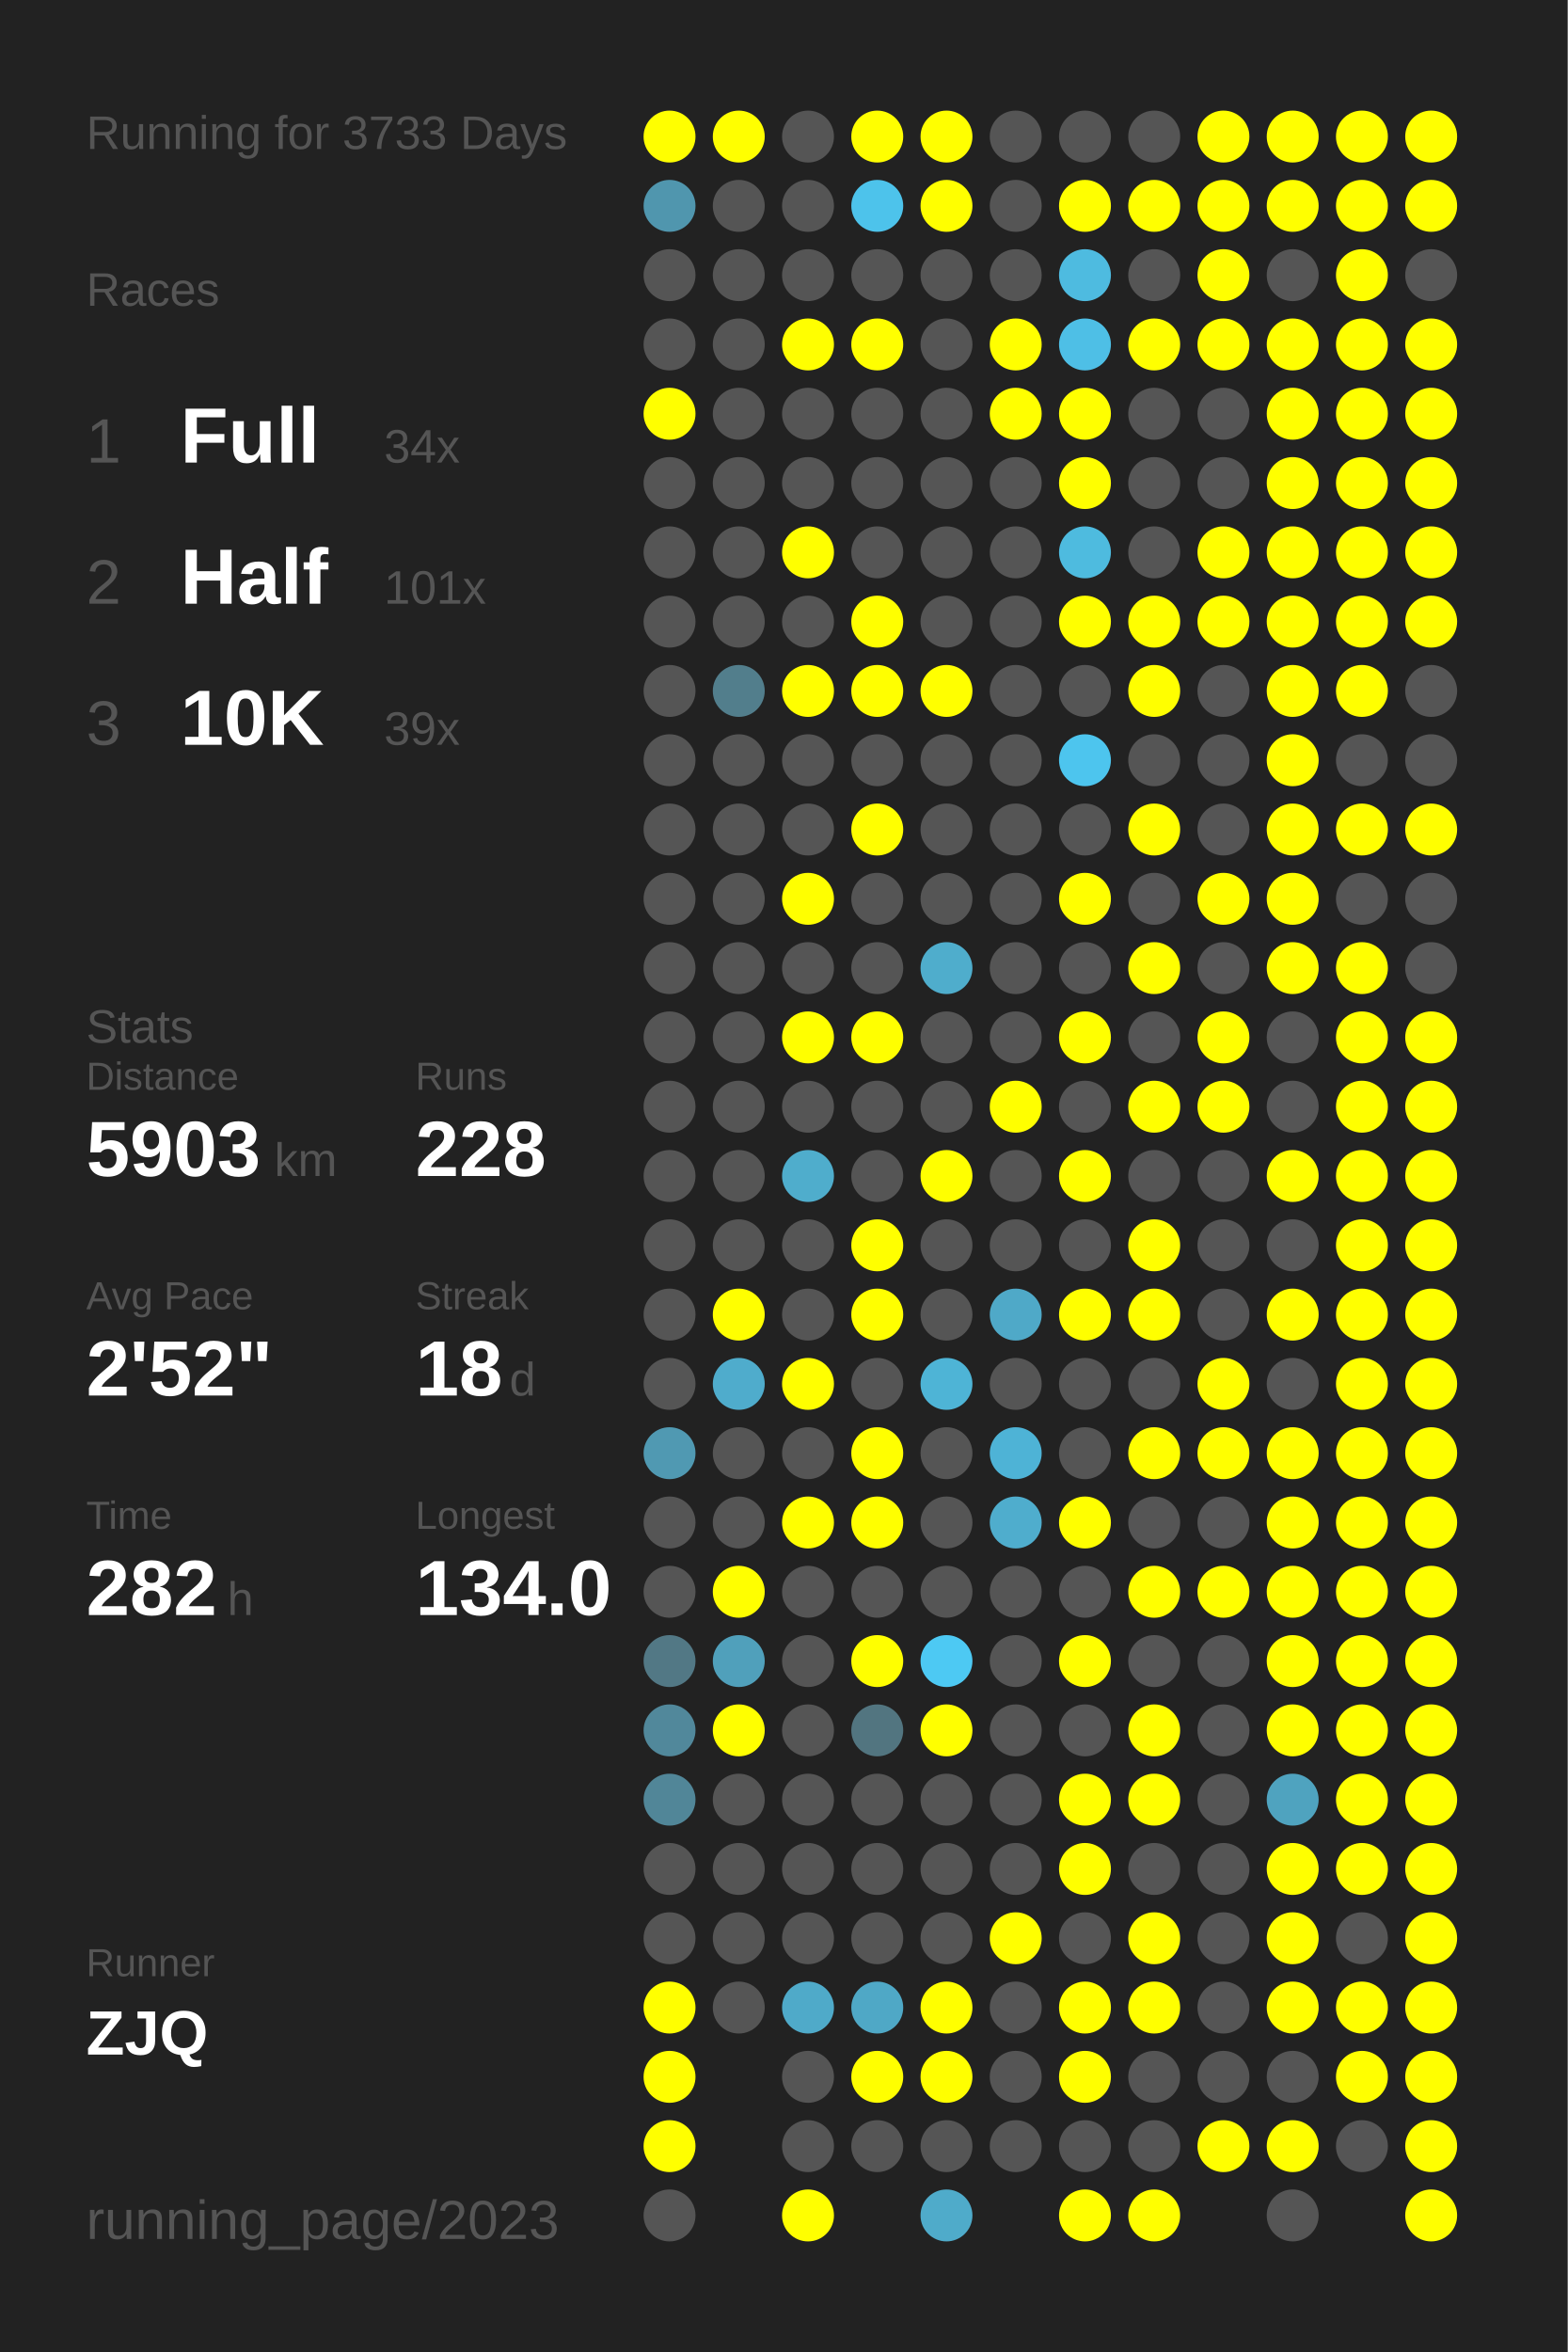
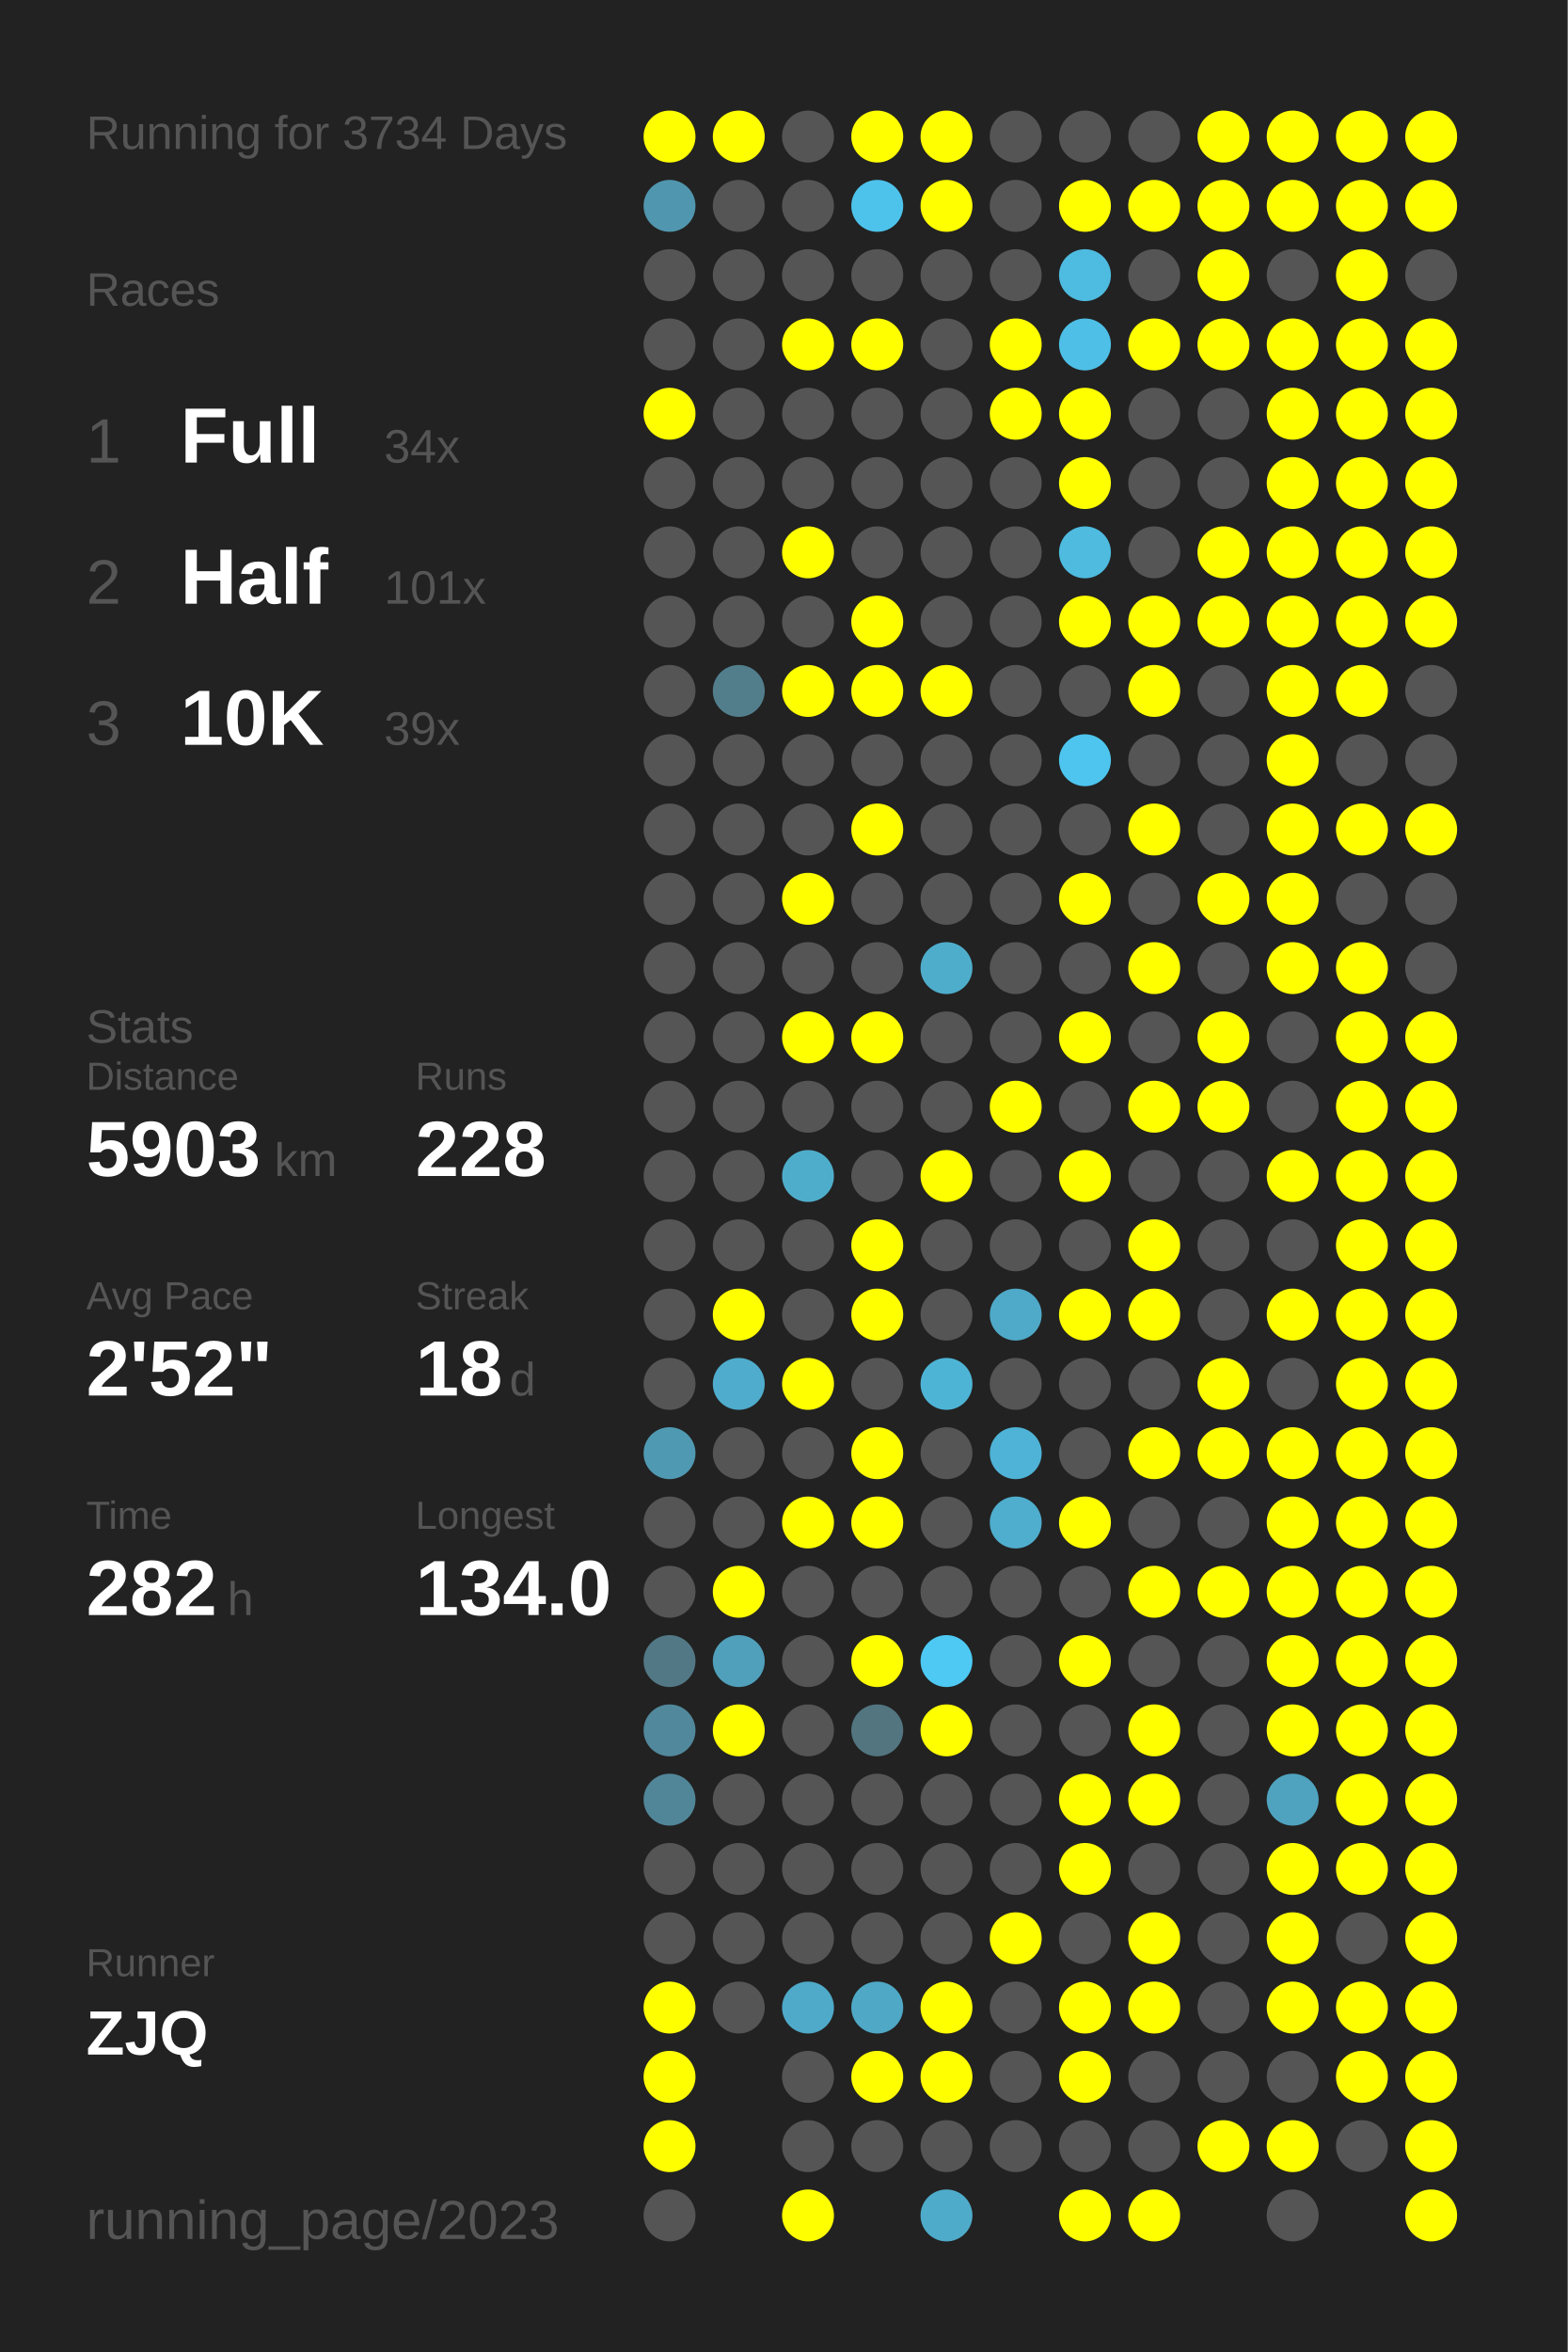
<svg xmlns="http://www.w3.org/2000/svg" baseProfile="full" height="300mm" version="1.1" viewBox="0,0,200,300" width="200mm">
  <defs />
  <rect fill="#222222" height="300" width="200" x="0" y="0" />
-   <text fill="#555555" style="font-size:6px; font-family:Arial;" x="11" y="19">Running for 3733 Days</text>
+   <text fill="#555555" style="font-size:6px; font-family:Arial;" x="11" y="19">Running for 3734 Days</text>
  <text fill="#555555" style="font-size:6px; font-family:Arial;" x="11" y="39">Races</text>
  <text fill="#555555" style="font-size:8px; font-family:Arial;" x="11" y="59">1</text>
  <text fill="#FFFFFF" style="font-size:10px; font-family:Arial; font-weight:bold;" x="23" y="59">Full</text>
  <text fill="#555555" style="font-size:6px; font-family:Arial;" x="49" y="59">34x</text>
  <text fill="#555555" style="font-size:8px; font-family:Arial;" x="11" y="77">2</text>
  <text fill="#FFFFFF" style="font-size:10px; font-family:Arial; font-weight:bold;" x="23" y="77">Half</text>
  <text fill="#555555" style="font-size:6px; font-family:Arial;" x="49" y="77">101x</text>
  <text fill="#555555" style="font-size:8px; font-family:Arial;" x="11" y="95">3</text>
  <text fill="#FFFFFF" style="font-size:10px; font-family:Arial; font-weight:bold;" x="23" y="95">10K</text>
  <text fill="#555555" style="font-size:6px; font-family:Arial;" x="49" y="95">39x</text>
  <text fill="#555555" style="font-size:6px; font-family:Arial;" x="11" y="133">Stats</text>
  <text fill="#555555" style="font-size:5px; font-family:Arial;" x="11" y="139">Distance</text>
  <text fill="#FFFFFF" style="font-size:10px; font-family:Arial; font-weight:bold;" x="11" y="150">5903</text>
  <text fill="#555555" style="font-size:6px; font-family:Arial;" x="35" y="150">km</text>
  <text fill="#555555" style="font-size:5px; font-family:Arial;" x="53" y="139">Runs</text>
  <text fill="#FFFFFF" style="font-size:10px; font-family:Arial; font-weight:bold;" x="53" y="150">228</text>
  <text fill="#555555" style="font-size:5px; font-family:Arial;" x="11" y="167">Avg Pace</text>
  <text fill="#FFFFFF" style="font-size:10px; font-family:Arial; font-weight:bold;" x="11" y="178">2'52"</text>
  <text fill="#555555" style="font-size:5px; font-family:Arial;" x="53" y="167">Streak</text>
  <text fill="#FFFFFF" style="font-size:10px; font-family:Arial; font-weight:bold;" x="53" y="178">18</text>
  <text fill="#555555" style="font-size:6px; font-family:Arial;" x="65" y="178">d</text>
  <text fill="#555555" style="font-size:5px; font-family:Arial;" x="11" y="195">Time</text>
  <text fill="#FFFFFF" style="font-size:10px; font-family:Arial; font-weight:bold;" x="11" y="206">282</text>
  <text fill="#555555" style="font-size:6px; font-family:Arial;" x="29" y="206">h</text>
  <text fill="#555555" style="font-size:5px; font-family:Arial;" x="53" y="195">Longest</text>
  <text fill="#FFFFFF" style="font-size:10px; font-family:Arial; font-weight:bold;" x="53" y="206">134.0</text>
  <text fill="#555555" style="font-size:5px; font-family:Arial;" x="11" y="252.065">Runner</text>
  <text fill="#FFFFFF" style="font-size:8px; font-family:Arial; font-weight:bold;" x="11" y="262.065">ZJQ</text>
  <text fill="#555555" style="font-size:7px; font-family:Arial;" x="11" y="285.581">running_page/2023</text>
  <circle cx="85.417" cy="17.419" fill="#FFFF00" r="3.312" />
  <circle cx="85.417" cy="26.258" fill="#5096ae" r="3.312" />
  <circle cx="85.417" cy="35.097" fill="#555555" r="3.312" />
  <circle cx="85.417" cy="43.935" fill="#555555" r="3.312" />
  <circle cx="85.417" cy="52.774" fill="#FFFF00" r="3.312" />
  <circle cx="85.417" cy="61.613" fill="#555555" r="3.312" />
  <circle cx="85.417" cy="70.452" fill="#555555" r="3.312" />
  <circle cx="85.417" cy="79.29" fill="#555555" r="3.312" />
  <circle cx="85.417" cy="88.129" fill="#555555" r="3.312" />
  <circle cx="85.417" cy="96.968" fill="#555555" r="3.312" />
  <circle cx="85.417" cy="105.806" fill="#555555" r="3.312" />
  <circle cx="85.417" cy="114.645" fill="#555555" r="3.312" />
  <circle cx="85.417" cy="123.484" fill="#555555" r="3.312" />
  <circle cx="85.417" cy="132.323" fill="#555555" r="3.312" />
  <circle cx="85.417" cy="141.161" fill="#555555" r="3.312" />
  <circle cx="85.417" cy="150" fill="#555555" r="3.312" />
  <circle cx="85.417" cy="158.839" fill="#555555" r="3.312" />
  <circle cx="85.417" cy="167.677" fill="#555555" r="3.312" />
  <circle cx="85.417" cy="176.516" fill="#555555" r="3.312" />
  <circle cx="85.417" cy="185.355" fill="#5099b2" r="3.312" />
  <circle cx="85.417" cy="194.194" fill="#555555" r="3.312" />
  <circle cx="85.417" cy="203.032" fill="#555555" r="3.312" />
  <circle cx="85.417" cy="211.871" fill="#527885" r="3.312" />
  <circle cx="85.417" cy="220.71" fill="#51889b" r="3.312" />
  <circle cx="85.417" cy="229.548" fill="#518698" r="3.312" />
  <circle cx="85.417" cy="238.387" fill="#555555" r="3.312" />
  <circle cx="85.417" cy="247.226" fill="#555555" r="3.312" />
  <circle cx="85.417" cy="256.065" fill="#FFFF00" r="3.312" />
  <circle cx="85.417" cy="264.903" fill="#FFFF00" r="3.312" />
  <circle cx="85.417" cy="273.742" fill="#FFFF00" r="3.312" />
  <circle cx="85.417" cy="282.581" fill="#555555" r="3.312" />
  <circle cx="94.25" cy="17.419" fill="#FFFF00" r="3.312" />
  <circle cx="94.25" cy="26.258" fill="#555555" r="3.312" />
  <circle cx="94.25" cy="35.097" fill="#555555" r="3.312" />
  <circle cx="94.25" cy="43.935" fill="#555555" r="3.312" />
  <circle cx="94.25" cy="52.774" fill="#555555" r="3.312" />
  <circle cx="94.25" cy="61.613" fill="#555555" r="3.312" />
  <circle cx="94.25" cy="70.452" fill="#555555" r="3.312" />
  <circle cx="94.25" cy="79.29" fill="#555555" r="3.312" />
  <circle cx="94.25" cy="88.129" fill="#527e8c" r="3.312" />
  <circle cx="94.25" cy="96.968" fill="#555555" r="3.312" />
  <circle cx="94.25" cy="105.806" fill="#555555" r="3.312" />
  <circle cx="94.25" cy="114.645" fill="#555555" r="3.312" />
  <circle cx="94.25" cy="123.484" fill="#555555" r="3.312" />
  <circle cx="94.25" cy="132.323" fill="#555555" r="3.312" />
  <circle cx="94.25" cy="141.161" fill="#555555" r="3.312" />
  <circle cx="94.25" cy="150" fill="#555555" r="3.312" />
  <circle cx="94.25" cy="158.839" fill="#555555" r="3.312" />
  <circle cx="94.25" cy="167.677" fill="#FFFF00" r="3.312" />
  <circle cx="94.25" cy="176.516" fill="#4faccc" r="3.312" />
  <circle cx="94.25" cy="185.355" fill="#555555" r="3.312" />
  <circle cx="94.25" cy="194.194" fill="#555555" r="3.312" />
  <circle cx="94.25" cy="203.032" fill="#FFFF00" r="3.312" />
  <circle cx="94.25" cy="211.871" fill="#50a0bb" r="3.312" />
  <circle cx="94.25" cy="220.71" fill="#FFFF00" r="3.312" />
  <circle cx="94.25" cy="229.548" fill="#555555" r="3.312" />
  <circle cx="94.25" cy="238.387" fill="#555555" r="3.312" />
  <circle cx="94.25" cy="247.226" fill="#555555" r="3.312" />
  <circle cx="94.25" cy="256.065" fill="#555555" r="3.312" />
  <circle cx="103.083" cy="17.419" fill="#555555" r="3.312" />
  <circle cx="103.083" cy="26.258" fill="#555555" r="3.312" />
  <circle cx="103.083" cy="35.097" fill="#555555" r="3.312" />
  <circle cx="103.083" cy="43.935" fill="#FFFF00" r="3.312" />
  <circle cx="103.083" cy="52.774" fill="#555555" r="3.312" />
  <circle cx="103.083" cy="61.613" fill="#555555" r="3.312" />
  <circle cx="103.083" cy="70.452" fill="#FFFF00" r="3.312" />
  <circle cx="103.083" cy="79.29" fill="#555555" r="3.312" />
  <circle cx="103.083" cy="88.129" fill="#FFFF00" r="3.312" />
  <circle cx="103.083" cy="96.968" fill="#555555" r="3.312" />
  <circle cx="103.083" cy="105.806" fill="#555555" r="3.312" />
  <circle cx="103.083" cy="114.645" fill="#FFFF00" r="3.312" />
  <circle cx="103.083" cy="123.484" fill="#555555" r="3.312" />
  <circle cx="103.083" cy="132.323" fill="#FFFF00" r="3.312" />
  <circle cx="103.083" cy="141.161" fill="#555555" r="3.312" />
  <circle cx="103.083" cy="150" fill="#4fadcc" r="3.312" />
  <circle cx="103.083" cy="158.839" fill="#555555" r="3.312" />
  <circle cx="103.083" cy="167.677" fill="#555555" r="3.312" />
  <circle cx="103.083" cy="176.516" fill="#FFFF00" r="3.312" />
  <circle cx="103.083" cy="185.355" fill="#555555" r="3.312" />
  <circle cx="103.083" cy="194.194" fill="#FFFF00" r="3.312" />
  <circle cx="103.083" cy="203.032" fill="#555555" r="3.312" />
  <circle cx="103.083" cy="211.871" fill="#555555" r="3.312" />
  <circle cx="103.083" cy="220.71" fill="#555555" r="3.312" />
  <circle cx="103.083" cy="229.548" fill="#555555" r="3.312" />
  <circle cx="103.083" cy="238.387" fill="#555555" r="3.312" />
  <circle cx="103.083" cy="247.226" fill="#555555" r="3.312" />
  <circle cx="103.083" cy="256.065" fill="#4faac9" r="3.312" />
  <circle cx="103.083" cy="264.903" fill="#555555" r="3.312" />
  <circle cx="103.083" cy="273.742" fill="#555555" r="3.312" />
  <circle cx="103.083" cy="282.581" fill="#FFFF00" r="3.312" />
  <circle cx="111.917" cy="17.419" fill="#FFFF00" r="3.312" />
  <circle cx="111.917" cy="26.258" fill="#4dc3eb" r="3.312" />
  <circle cx="111.917" cy="35.097" fill="#555555" r="3.312" />
  <circle cx="111.917" cy="43.935" fill="#FFFF00" r="3.312" />
  <circle cx="111.917" cy="52.774" fill="#555555" r="3.312" />
  <circle cx="111.917" cy="61.613" fill="#555555" r="3.312" />
  <circle cx="111.917" cy="70.452" fill="#555555" r="3.312" />
  <circle cx="111.917" cy="79.29" fill="#FFFF00" r="3.312" />
  <circle cx="111.917" cy="88.129" fill="#FFFF00" r="3.312" />
  <circle cx="111.917" cy="96.968" fill="#555555" r="3.312" />
  <circle cx="111.917" cy="105.806" fill="#FFFF00" r="3.312" />
  <circle cx="111.917" cy="114.645" fill="#555555" r="3.312" />
  <circle cx="111.917" cy="123.484" fill="#555555" r="3.312" />
  <circle cx="111.917" cy="132.323" fill="#FFFF00" r="3.312" />
  <circle cx="111.917" cy="141.161" fill="#555555" r="3.312" />
  <circle cx="111.917" cy="150" fill="#555555" r="3.312" />
  <circle cx="111.917" cy="158.839" fill="#FFFF00" r="3.312" />
  <circle cx="111.917" cy="167.677" fill="#FFFF00" r="3.312" />
  <circle cx="111.917" cy="176.516" fill="#555555" r="3.312" />
  <circle cx="111.917" cy="185.355" fill="#FFFF00" r="3.312" />
  <circle cx="111.917" cy="194.194" fill="#FFFF00" r="3.312" />
  <circle cx="111.917" cy="203.032" fill="#555555" r="3.312" />
  <circle cx="111.917" cy="211.871" fill="#FFFF00" r="3.312" />
  <circle cx="111.917" cy="220.71" fill="#527580" r="3.312" />
  <circle cx="111.917" cy="229.548" fill="#555555" r="3.312" />
  <circle cx="111.917" cy="238.387" fill="#555555" r="3.312" />
  <circle cx="111.917" cy="247.226" fill="#555555" r="3.312" />
  <circle cx="111.917" cy="256.065" fill="#4fa8c6" r="3.312" />
  <circle cx="111.917" cy="264.903" fill="#FFFF00" r="3.312" />
  <circle cx="111.917" cy="273.742" fill="#555555" r="3.312" />
  <circle cx="120.75" cy="17.419" fill="#FFFF00" r="3.312" />
  <circle cx="120.75" cy="26.258" fill="#FFFF00" r="3.312" />
  <circle cx="120.75" cy="35.097" fill="#555555" r="3.312" />
  <circle cx="120.75" cy="43.935" fill="#555555" r="3.312" />
  <circle cx="120.75" cy="52.774" fill="#555555" r="3.312" />
  <circle cx="120.75" cy="61.613" fill="#555555" r="3.312" />
  <circle cx="120.75" cy="70.452" fill="#555555" r="3.312" />
  <circle cx="120.75" cy="79.29" fill="#555555" r="3.312" />
  <circle cx="120.75" cy="88.129" fill="#FFFF00" r="3.312" />
  <circle cx="120.75" cy="96.968" fill="#555555" r="3.312" />
  <circle cx="120.75" cy="105.806" fill="#555555" r="3.312" />
  <circle cx="120.75" cy="114.645" fill="#555555" r="3.312" />
  <circle cx="120.75" cy="123.484" fill="#4fadcc" r="3.312" />
  <circle cx="120.75" cy="132.323" fill="#555555" r="3.312" />
  <circle cx="120.75" cy="141.161" fill="#555555" r="3.312" />
  <circle cx="120.75" cy="150" fill="#FFFF00" r="3.312" />
  <circle cx="120.75" cy="158.839" fill="#555555" r="3.312" />
  <circle cx="120.75" cy="167.677" fill="#555555" r="3.312" />
  <circle cx="120.75" cy="176.516" fill="#4eb4d6" r="3.312" />
  <circle cx="120.75" cy="185.355" fill="#555555" r="3.312" />
  <circle cx="120.75" cy="194.194" fill="#555555" r="3.312" />
  <circle cx="120.75" cy="203.032" fill="#555555" r="3.312" />
  <circle cx="120.75" cy="211.871" fill="#4dc9f3" r="3.312" />
  <circle cx="120.75" cy="220.71" fill="#FFFF00" r="3.312" />
  <circle cx="120.75" cy="229.548" fill="#555555" r="3.312" />
  <circle cx="120.75" cy="238.387" fill="#555555" r="3.312" />
  <circle cx="120.75" cy="247.226" fill="#555555" r="3.312" />
  <circle cx="120.75" cy="256.065" fill="#FFFF00" r="3.312" />
  <circle cx="120.75" cy="264.903" fill="#FFFF00" r="3.312" />
  <circle cx="120.75" cy="273.742" fill="#555555" r="3.312" />
  <circle cx="120.75" cy="282.581" fill="#4fabca" r="3.312" />
  <circle cx="129.583" cy="17.419" fill="#555555" r="3.312" />
  <circle cx="129.583" cy="26.258" fill="#555555" r="3.312" />
  <circle cx="129.583" cy="35.097" fill="#555555" r="3.312" />
  <circle cx="129.583" cy="43.935" fill="#FFFF00" r="3.312" />
  <circle cx="129.583" cy="52.774" fill="#FFFF00" r="3.312" />
  <circle cx="129.583" cy="61.613" fill="#555555" r="3.312" />
  <circle cx="129.583" cy="70.452" fill="#555555" r="3.312" />
  <circle cx="129.583" cy="79.29" fill="#555555" r="3.312" />
  <circle cx="129.583" cy="88.129" fill="#555555" r="3.312" />
  <circle cx="129.583" cy="96.968" fill="#555555" r="3.312" />
  <circle cx="129.583" cy="105.806" fill="#555555" r="3.312" />
  <circle cx="129.583" cy="114.645" fill="#555555" r="3.312" />
  <circle cx="129.583" cy="123.484" fill="#555555" r="3.312" />
  <circle cx="129.583" cy="132.323" fill="#555555" r="3.312" />
  <circle cx="129.583" cy="141.161" fill="#FFFF00" r="3.312" />
  <circle cx="129.583" cy="150" fill="#555555" r="3.312" />
  <circle cx="129.583" cy="158.839" fill="#555555" r="3.312" />
  <circle cx="129.583" cy="167.677" fill="#4fa9c8" r="3.312" />
  <circle cx="129.583" cy="176.516" fill="#555555" r="3.312" />
  <circle cx="129.583" cy="185.355" fill="#4eb3d6" r="3.312" />
  <circle cx="129.583" cy="194.194" fill="#4fadcd" r="3.312" />
  <circle cx="129.583" cy="203.032" fill="#555555" r="3.312" />
  <circle cx="129.583" cy="211.871" fill="#555555" r="3.312" />
  <circle cx="129.583" cy="220.71" fill="#555555" r="3.312" />
  <circle cx="129.583" cy="229.548" fill="#555555" r="3.312" />
  <circle cx="129.583" cy="238.387" fill="#555555" r="3.312" />
  <circle cx="129.583" cy="247.226" fill="#FFFF00" r="3.312" />
  <circle cx="129.583" cy="256.065" fill="#555555" r="3.312" />
  <circle cx="129.583" cy="264.903" fill="#555555" r="3.312" />
  <circle cx="129.583" cy="273.742" fill="#555555" r="3.312" />
  <circle cx="138.417" cy="17.419" fill="#555555" r="3.312" />
  <circle cx="138.417" cy="26.258" fill="#FFFF00" r="3.312" />
  <circle cx="138.417" cy="35.097" fill="#4ebbe0" r="3.312" />
  <circle cx="138.417" cy="43.935" fill="#4ebfe6" r="3.312" />
  <circle cx="138.417" cy="52.774" fill="#FFFF00" r="3.312" />
  <circle cx="138.417" cy="61.613" fill="#FFFF00" r="3.312" />
  <circle cx="138.417" cy="70.452" fill="#4ebbdf" r="3.312" />
  <circle cx="138.417" cy="79.29" fill="#FFFF00" r="3.312" />
  <circle cx="138.417" cy="88.129" fill="#555555" r="3.312" />
  <circle cx="138.417" cy="96.968" fill="#4dc5ee" r="3.312" />
  <circle cx="138.417" cy="105.806" fill="#555555" r="3.312" />
  <circle cx="138.417" cy="114.645" fill="#FFFF00" r="3.312" />
  <circle cx="138.417" cy="123.484" fill="#555555" r="3.312" />
  <circle cx="138.417" cy="132.323" fill="#FFFF00" r="3.312" />
  <circle cx="138.417" cy="141.161" fill="#555555" r="3.312" />
  <circle cx="138.417" cy="150" fill="#FFFF00" r="3.312" />
  <circle cx="138.417" cy="158.839" fill="#555555" r="3.312" />
  <circle cx="138.417" cy="167.677" fill="#FFFF00" r="3.312" />
  <circle cx="138.417" cy="176.516" fill="#555555" r="3.312" />
  <circle cx="138.417" cy="185.355" fill="#555555" r="3.312" />
  <circle cx="138.417" cy="194.194" fill="#FFFF00" r="3.312" />
  <circle cx="138.417" cy="203.032" fill="#555555" r="3.312" />
  <circle cx="138.417" cy="211.871" fill="#FFFF00" r="3.312" />
  <circle cx="138.417" cy="220.71" fill="#555555" r="3.312" />
  <circle cx="138.417" cy="229.548" fill="#FFFF00" r="3.312" />
  <circle cx="138.417" cy="238.387" fill="#FFFF00" r="3.312" />
  <circle cx="138.417" cy="247.226" fill="#555555" r="3.312" />
  <circle cx="138.417" cy="256.065" fill="#FFFF00" r="3.312" />
  <circle cx="138.417" cy="264.903" fill="#FFFF00" r="3.312" />
  <circle cx="138.417" cy="273.742" fill="#555555" r="3.312" />
  <circle cx="138.417" cy="282.581" fill="#FFFF00" r="3.312" />
  <circle cx="147.25" cy="17.419" fill="#555555" r="3.312" />
  <circle cx="147.25" cy="26.258" fill="#FFFF00" r="3.312" />
  <circle cx="147.25" cy="35.097" fill="#555555" r="3.312" />
  <circle cx="147.25" cy="43.935" fill="#FFFF00" r="3.312" />
  <circle cx="147.25" cy="52.774" fill="#555555" r="3.312" />
  <circle cx="147.25" cy="61.613" fill="#555555" r="3.312" />
  <circle cx="147.25" cy="70.452" fill="#555555" r="3.312" />
  <circle cx="147.25" cy="79.29" fill="#FFFF00" r="3.312" />
  <circle cx="147.25" cy="88.129" fill="#FFFF00" r="3.312" />
  <circle cx="147.25" cy="96.968" fill="#555555" r="3.312" />
  <circle cx="147.25" cy="105.806" fill="#FFFF00" r="3.312" />
  <circle cx="147.25" cy="114.645" fill="#555555" r="3.312" />
  <circle cx="147.25" cy="123.484" fill="#FFFF00" r="3.312" />
  <circle cx="147.25" cy="132.323" fill="#555555" r="3.312" />
  <circle cx="147.25" cy="141.161" fill="#FFFF00" r="3.312" />
  <circle cx="147.25" cy="150" fill="#555555" r="3.312" />
  <circle cx="147.25" cy="158.839" fill="#FFFF00" r="3.312" />
  <circle cx="147.25" cy="167.677" fill="#FFFF00" r="3.312" />
  <circle cx="147.25" cy="176.516" fill="#555555" r="3.312" />
  <circle cx="147.25" cy="185.355" fill="#FFFF00" r="3.312" />
  <circle cx="147.25" cy="194.194" fill="#555555" r="3.312" />
  <circle cx="147.25" cy="203.032" fill="#FFFF00" r="3.312" />
  <circle cx="147.25" cy="211.871" fill="#555555" r="3.312" />
  <circle cx="147.25" cy="220.71" fill="#FFFF00" r="3.312" />
  <circle cx="147.25" cy="229.548" fill="#FFFF00" r="3.312" />
  <circle cx="147.25" cy="238.387" fill="#555555" r="3.312" />
  <circle cx="147.25" cy="247.226" fill="#FFFF00" r="3.312" />
  <circle cx="147.25" cy="256.065" fill="#FFFF00" r="3.312" />
  <circle cx="147.25" cy="264.903" fill="#555555" r="3.312" />
  <circle cx="147.25" cy="273.742" fill="#555555" r="3.312" />
  <circle cx="147.25" cy="282.581" fill="#FFFF00" r="3.312" />
  <circle cx="156.083" cy="17.419" fill="#FFFF00" r="3.312" />
  <circle cx="156.083" cy="26.258" fill="#FFFF00" r="3.312" />
  <circle cx="156.083" cy="35.097" fill="#FFFF00" r="3.312" />
  <circle cx="156.083" cy="43.935" fill="#FFFF00" r="3.312" />
  <circle cx="156.083" cy="52.774" fill="#555555" r="3.312" />
  <circle cx="156.083" cy="61.613" fill="#555555" r="3.312" />
  <circle cx="156.083" cy="70.452" fill="#FFFF00" r="3.312" />
  <circle cx="156.083" cy="79.29" fill="#FFFF00" r="3.312" />
  <circle cx="156.083" cy="88.129" fill="#555555" r="3.312" />
  <circle cx="156.083" cy="96.968" fill="#555555" r="3.312" />
  <circle cx="156.083" cy="105.806" fill="#555555" r="3.312" />
  <circle cx="156.083" cy="114.645" fill="#FFFF00" r="3.312" />
  <circle cx="156.083" cy="123.484" fill="#555555" r="3.312" />
  <circle cx="156.083" cy="132.323" fill="#FFFF00" r="3.312" />
  <circle cx="156.083" cy="141.161" fill="#FFFF00" r="3.312" />
  <circle cx="156.083" cy="150" fill="#555555" r="3.312" />
  <circle cx="156.083" cy="158.839" fill="#555555" r="3.312" />
  <circle cx="156.083" cy="167.677" fill="#555555" r="3.312" />
  <circle cx="156.083" cy="176.516" fill="#FFFF00" r="3.312" />
  <circle cx="156.083" cy="185.355" fill="#FFFF00" r="3.312" />
  <circle cx="156.083" cy="194.194" fill="#555555" r="3.312" />
  <circle cx="156.083" cy="203.032" fill="#FFFF00" r="3.312" />
  <circle cx="156.083" cy="211.871" fill="#555555" r="3.312" />
  <circle cx="156.083" cy="220.71" fill="#555555" r="3.312" />
  <circle cx="156.083" cy="229.548" fill="#555555" r="3.312" />
  <circle cx="156.083" cy="238.387" fill="#555555" r="3.312" />
  <circle cx="156.083" cy="247.226" fill="#555555" r="3.312" />
  <circle cx="156.083" cy="256.065" fill="#555555" r="3.312" />
  <circle cx="156.083" cy="264.903" fill="#555555" r="3.312" />
  <circle cx="156.083" cy="273.742" fill="#FFFF00" r="3.312" />
  <circle cx="164.917" cy="17.419" fill="#FFFF00" r="3.312" />
  <circle cx="164.917" cy="26.258" fill="#FFFF00" r="3.312" />
  <circle cx="164.917" cy="35.097" fill="#555555" r="3.312" />
  <circle cx="164.917" cy="43.935" fill="#FFFF00" r="3.312" />
  <circle cx="164.917" cy="52.774" fill="#FFFF00" r="3.312" />
  <circle cx="164.917" cy="61.613" fill="#FFFF00" r="3.312" />
  <circle cx="164.917" cy="70.452" fill="#FFFF00" r="3.312" />
  <circle cx="164.917" cy="79.29" fill="#FFFF00" r="3.312" />
  <circle cx="164.917" cy="88.129" fill="#FFFF00" r="3.312" />
  <circle cx="164.917" cy="96.968" fill="#FFFF00" r="3.312" />
  <circle cx="164.917" cy="105.806" fill="#FFFF00" r="3.312" />
  <circle cx="164.917" cy="114.645" fill="#FFFF00" r="3.312" />
  <circle cx="164.917" cy="123.484" fill="#FFFF00" r="3.312" />
  <circle cx="164.917" cy="132.323" fill="#555555" r="3.312" />
  <circle cx="164.917" cy="141.161" fill="#555555" r="3.312" />
  <circle cx="164.917" cy="150" fill="#FFFF00" r="3.312" />
  <circle cx="164.917" cy="158.839" fill="#555555" r="3.312" />
  <circle cx="164.917" cy="167.677" fill="#FFFF00" r="3.312" />
  <circle cx="164.917" cy="176.516" fill="#555555" r="3.312" />
  <circle cx="164.917" cy="185.355" fill="#FFFF00" r="3.312" />
  <circle cx="164.917" cy="194.194" fill="#FFFF00" r="3.312" />
  <circle cx="164.917" cy="203.032" fill="#FFFF00" r="3.312" />
  <circle cx="164.917" cy="211.871" fill="#FFFF00" r="3.312" />
  <circle cx="164.917" cy="220.71" fill="#FFFF00" r="3.312" />
  <circle cx="164.917" cy="229.548" fill="#4fa3bf" r="3.312" />
  <circle cx="164.917" cy="238.387" fill="#FFFF00" r="3.312" />
  <circle cx="164.917" cy="247.226" fill="#FFFF00" r="3.312" />
  <circle cx="164.917" cy="256.065" fill="#FFFF00" r="3.312" />
  <circle cx="164.917" cy="264.903" fill="#555555" r="3.312" />
  <circle cx="164.917" cy="273.742" fill="#FFFF00" r="3.312" />
  <circle cx="164.917" cy="282.581" fill="#555555" r="3.312" />
  <circle cx="173.75" cy="17.419" fill="#FFFF00" r="3.312" />
  <circle cx="173.75" cy="26.258" fill="#FFFF00" r="3.312" />
  <circle cx="173.75" cy="35.097" fill="#FFFF00" r="3.312" />
  <circle cx="173.75" cy="43.935" fill="#FFFF00" r="3.312" />
  <circle cx="173.75" cy="52.774" fill="#FFFF00" r="3.312" />
  <circle cx="173.75" cy="61.613" fill="#FFFF00" r="3.312" />
  <circle cx="173.75" cy="70.452" fill="#FFFF00" r="3.312" />
  <circle cx="173.75" cy="79.29" fill="#FFFF00" r="3.312" />
  <circle cx="173.75" cy="88.129" fill="#FFFF00" r="3.312" />
  <circle cx="173.75" cy="96.968" fill="#555555" r="3.312" />
  <circle cx="173.75" cy="105.806" fill="#FFFF00" r="3.312" />
  <circle cx="173.75" cy="114.645" fill="#555555" r="3.312" />
  <circle cx="173.75" cy="123.484" fill="#FFFF00" r="3.312" />
  <circle cx="173.75" cy="132.323" fill="#FFFF00" r="3.312" />
  <circle cx="173.75" cy="141.161" fill="#FFFF00" r="3.312" />
  <circle cx="173.75" cy="150" fill="#FFFF00" r="3.312" />
  <circle cx="173.75" cy="158.839" fill="#FFFF00" r="3.312" />
  <circle cx="173.75" cy="167.677" fill="#FFFF00" r="3.312" />
  <circle cx="173.75" cy="176.516" fill="#FFFF00" r="3.312" />
  <circle cx="173.75" cy="185.355" fill="#FFFF00" r="3.312" />
  <circle cx="173.75" cy="194.194" fill="#FFFF00" r="3.312" />
  <circle cx="173.75" cy="203.032" fill="#FFFF00" r="3.312" />
  <circle cx="173.75" cy="211.871" fill="#FFFF00" r="3.312" />
  <circle cx="173.75" cy="220.71" fill="#FFFF00" r="3.312" />
  <circle cx="173.75" cy="229.548" fill="#FFFF00" r="3.312" />
  <circle cx="173.75" cy="238.387" fill="#FFFF00" r="3.312" />
  <circle cx="173.75" cy="247.226" fill="#555555" r="3.312" />
  <circle cx="173.75" cy="256.065" fill="#FFFF00" r="3.312" />
  <circle cx="173.75" cy="264.903" fill="#FFFF00" r="3.312" />
  <circle cx="173.75" cy="273.742" fill="#555555" r="3.312" />
  <circle cx="182.583" cy="17.419" fill="#FFFF00" r="3.312" />
  <circle cx="182.583" cy="26.258" fill="#FFFF00" r="3.312" />
  <circle cx="182.583" cy="35.097" fill="#555555" r="3.312" />
  <circle cx="182.583" cy="43.935" fill="#FFFF00" r="3.312" />
  <circle cx="182.583" cy="52.774" fill="#FFFF00" r="3.312" />
  <circle cx="182.583" cy="61.613" fill="#FFFF00" r="3.312" />
  <circle cx="182.583" cy="70.452" fill="#FFFF00" r="3.312" />
  <circle cx="182.583" cy="79.29" fill="#FFFF00" r="3.312" />
  <circle cx="182.583" cy="88.129" fill="#555555" r="3.312" />
  <circle cx="182.583" cy="96.968" fill="#555555" r="3.312" />
  <circle cx="182.583" cy="105.806" fill="#FFFF00" r="3.312" />
  <circle cx="182.583" cy="114.645" fill="#555555" r="3.312" />
  <circle cx="182.583" cy="123.484" fill="#555555" r="3.312" />
  <circle cx="182.583" cy="132.323" fill="#FFFF00" r="3.312" />
  <circle cx="182.583" cy="141.161" fill="#FFFF00" r="3.312" />
  <circle cx="182.583" cy="150" fill="#FFFF00" r="3.312" />
  <circle cx="182.583" cy="158.839" fill="#FFFF00" r="3.312" />
  <circle cx="182.583" cy="167.677" fill="#FFFF00" r="3.312" />
  <circle cx="182.583" cy="176.516" fill="#FFFF00" r="3.312" />
  <circle cx="182.583" cy="185.355" fill="#FFFF00" r="3.312" />
  <circle cx="182.583" cy="194.194" fill="#FFFF00" r="3.312" />
  <circle cx="182.583" cy="203.032" fill="#FFFF00" r="3.312" />
  <circle cx="182.583" cy="211.871" fill="#FFFF00" r="3.312" />
  <circle cx="182.583" cy="220.71" fill="#FFFF00" r="3.312" />
  <circle cx="182.583" cy="229.548" fill="#FFFF00" r="3.312" />
  <circle cx="182.583" cy="238.387" fill="#FFFF00" r="3.312" />
  <circle cx="182.583" cy="247.226" fill="#FFFF00" r="3.312" />
  <circle cx="182.583" cy="256.065" fill="#FFFF00" r="3.312" />
  <circle cx="182.583" cy="264.903" fill="#FFFF00" r="3.312" />
  <circle cx="182.583" cy="273.742" fill="#FFFF00" r="3.312" />
  <circle cx="182.583" cy="282.581" fill="#FFFF00" r="3.312" />
</svg>
